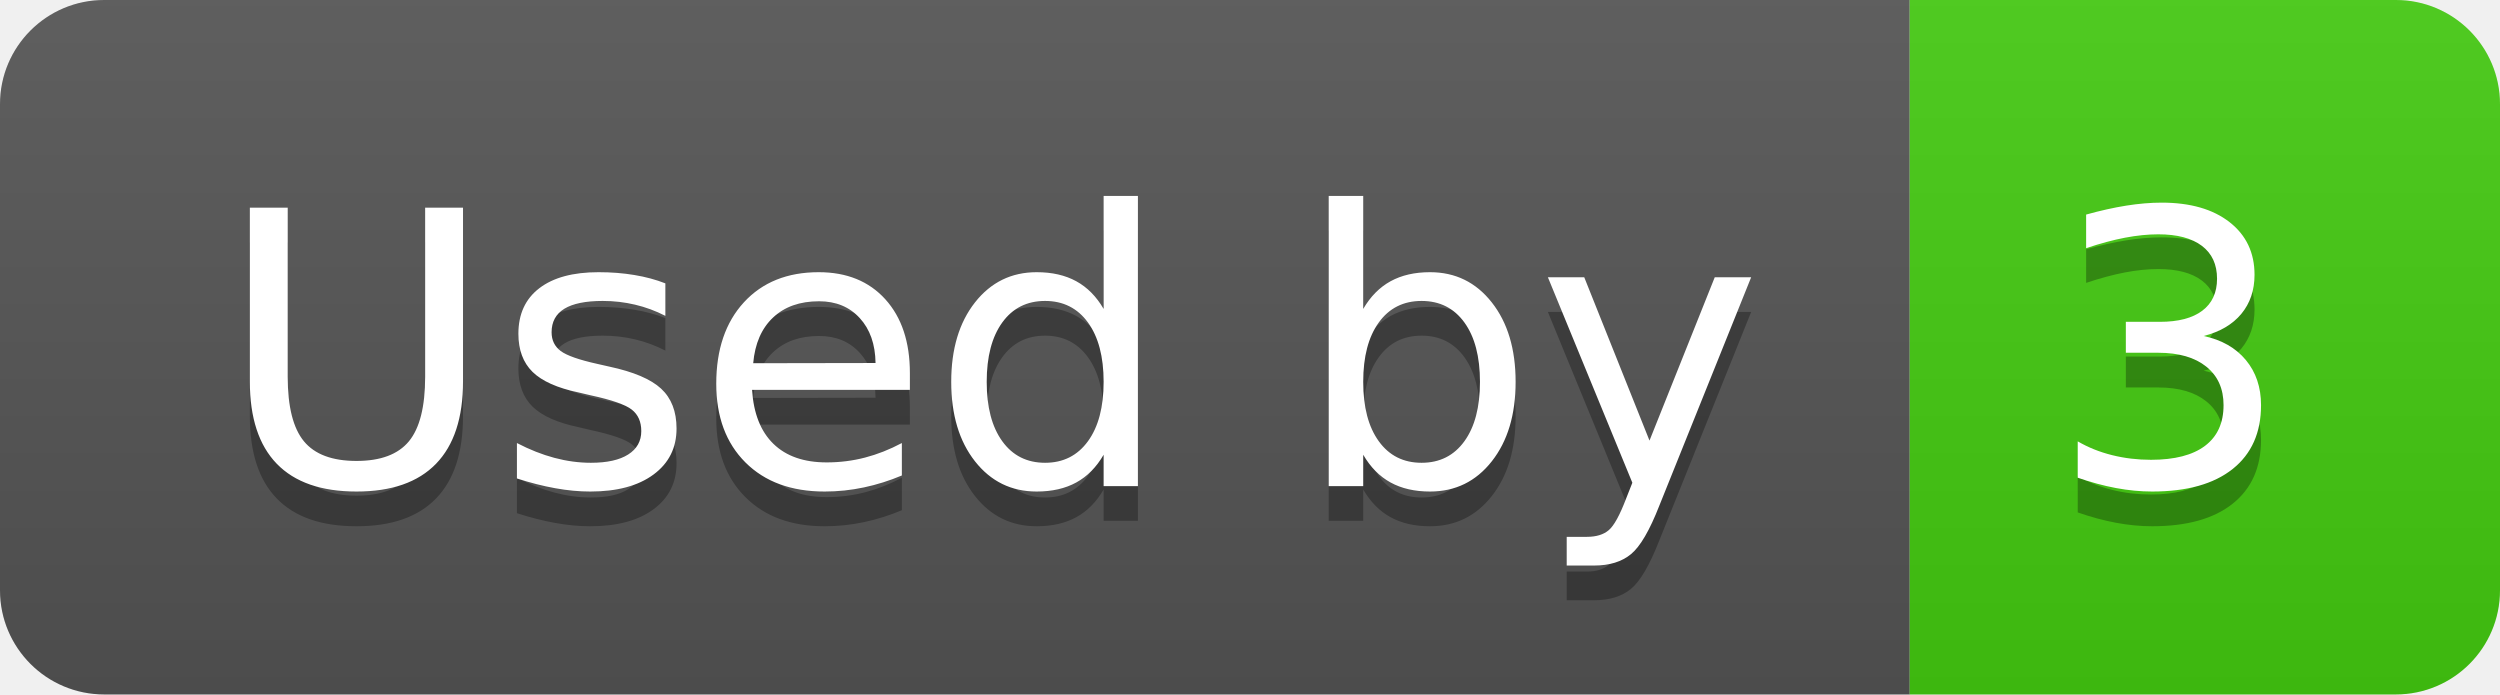
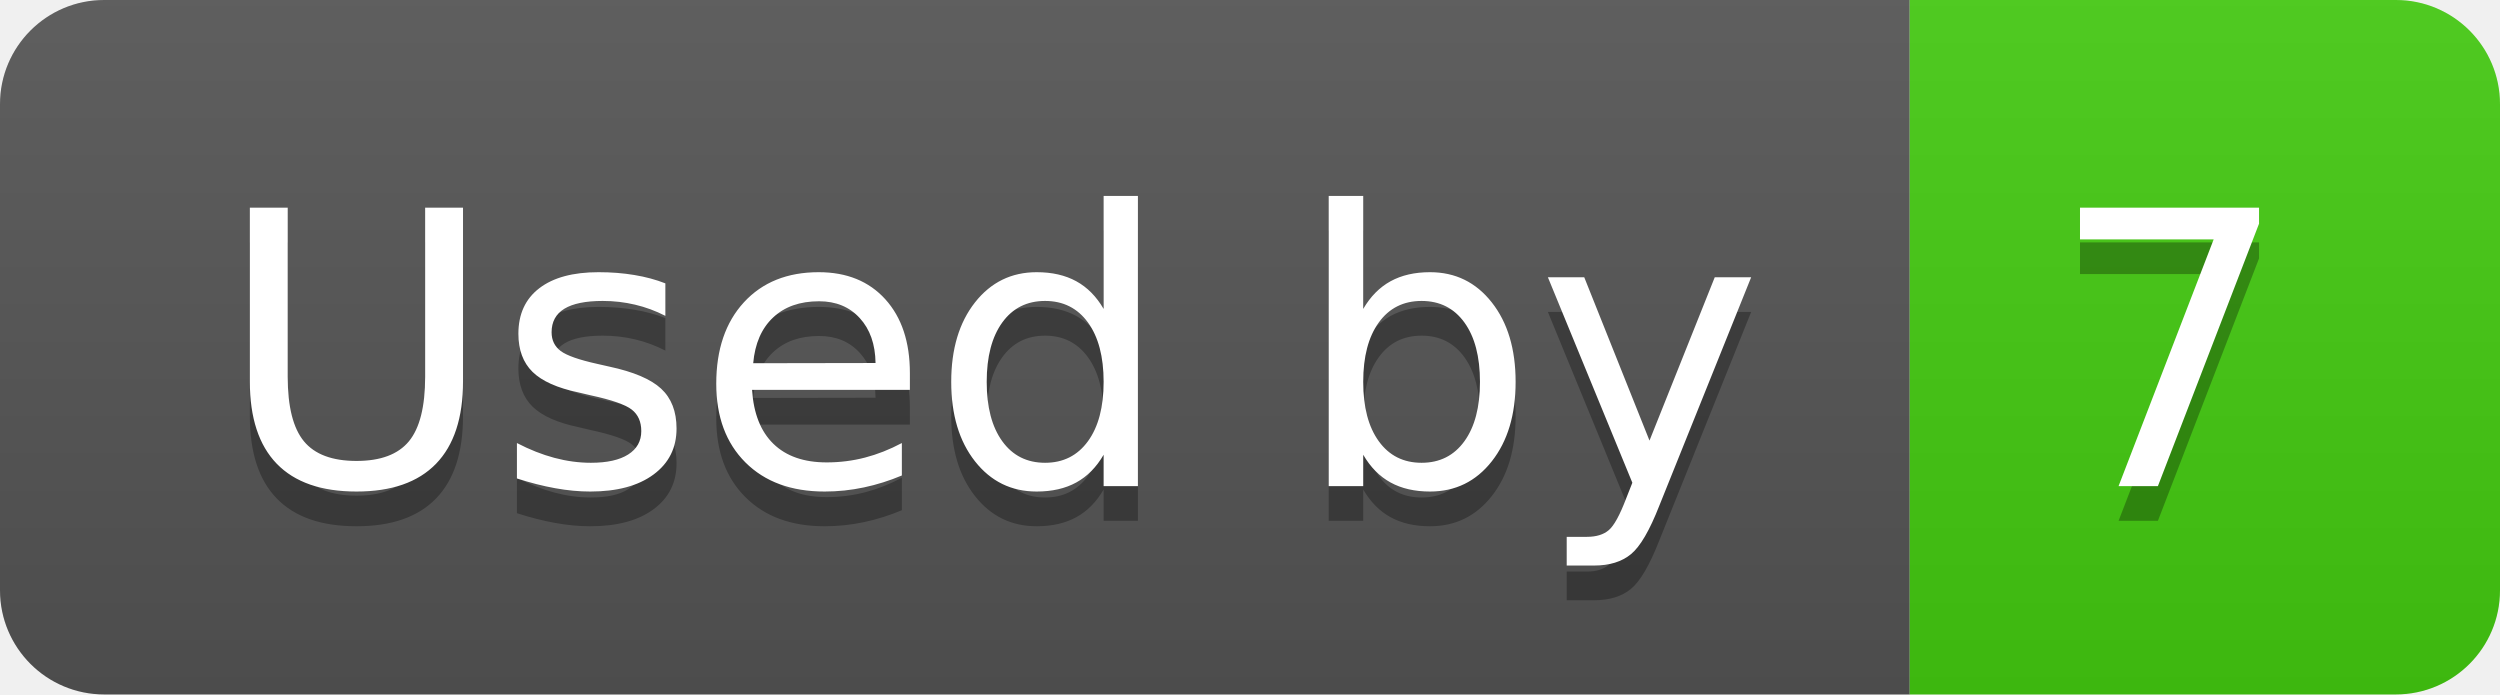
- <svg xmlns="http://www.w3.org/2000/svg" width="72" height="20" role="img" aria-label="Used by: 3">
+ <svg xmlns="http://www.w3.org/2000/svg" width="72" height="20" role="img" aria-label="Used by: 7">
  <linearGradient id="s" x2="0" y2="100%">
    <stop offset="0" stop-color="#bbb" stop-opacity=".1" />
    <stop offset="1" stop-opacity=".1" />
  </linearGradient>
  <clipPath id="r">
    <rect width="72" height="20" rx="3" fill="#fff" />
  </clipPath>
  <g clip-path="url(#r)">
    <rect width="55" height="20" fill="#555" />
    <rect x="55" width="17" height="20" fill="#4c1" />
    <rect width="72" height="20" fill="url(#s)" />
  </g>
  <g fill="#fff" text-anchor="middle" font-family="Verdana,Geneva,DejaVu Sans,sans-serif" text-rendering="geometricPrecision" font-size="110">
    <text aria-hidden="true" x="285" y="150" fill="#010101" fill-opacity=".3" transform="scale(.1)" textLength="450">Used by</text>
    <text x="285" y="140" transform="scale(.1)" fill="#fff" textLength="450">Used by</text>
-     <text aria-hidden="true" x="625" y="150" fill="#010101" fill-opacity=".3" transform="scale(.1)" textLength="70">3</text>
-     <text x="625" y="140" transform="scale(.1)" fill="#fff" textLength="70">3</text>
+     <text aria-hidden="true" x="625" y="150" fill="#010101" fill-opacity=".3" transform="scale(.1)" textLength="70">7</text>
+     <text x="625" y="140" transform="scale(.1)" fill="#fff" textLength="70">7</text>
  </g>
</svg>
